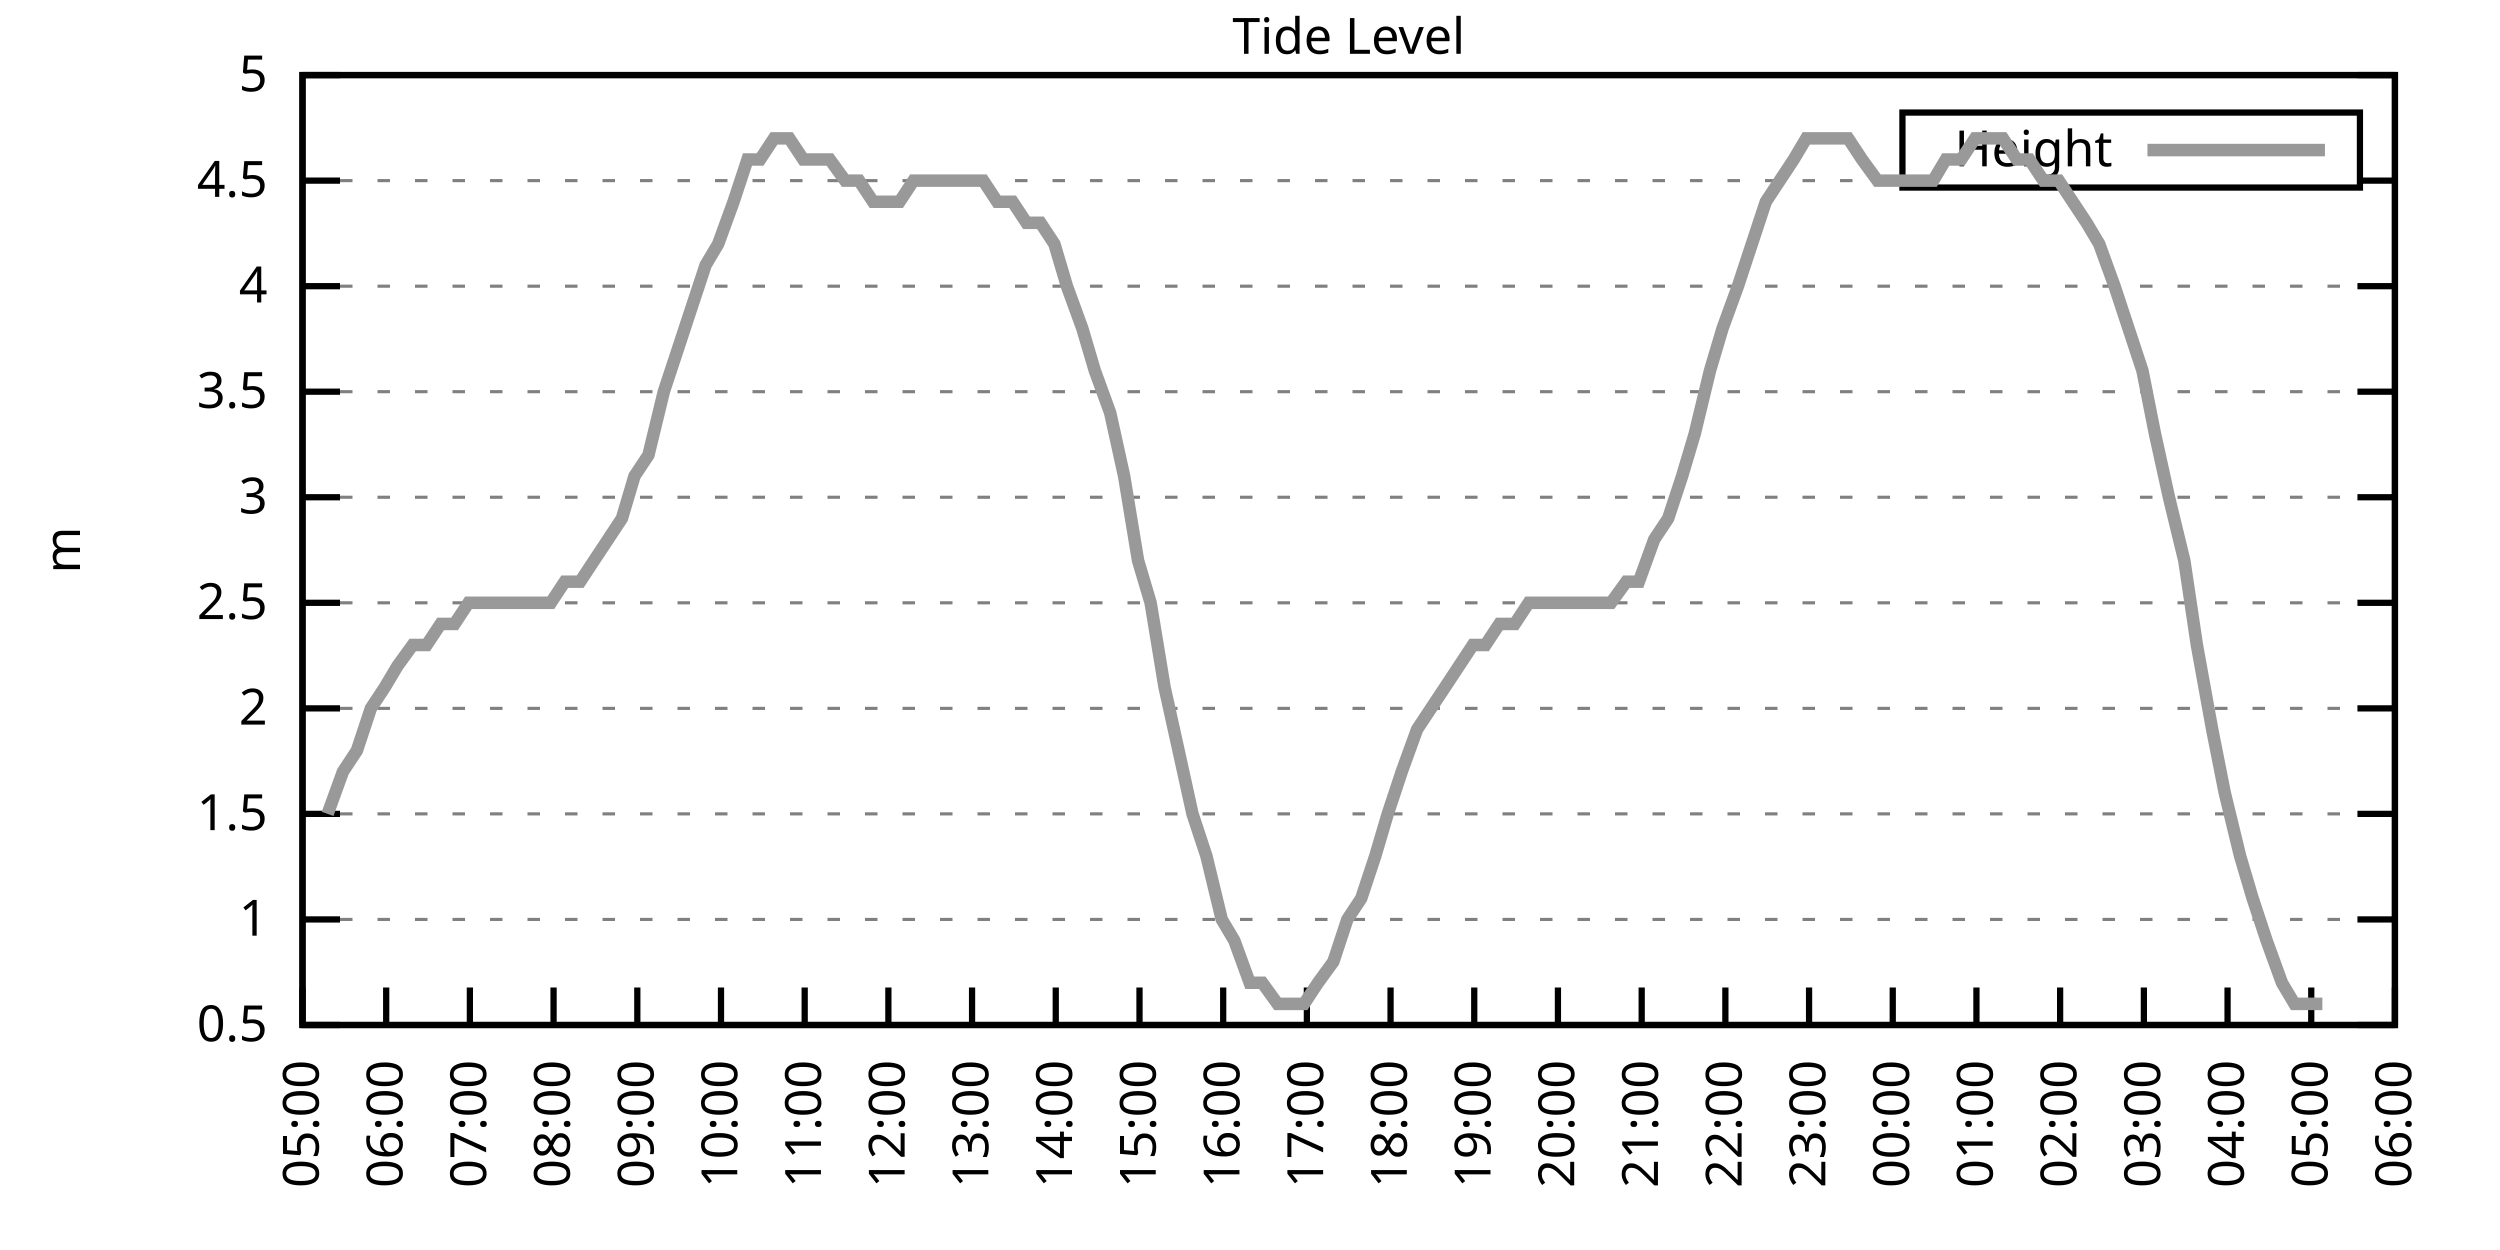
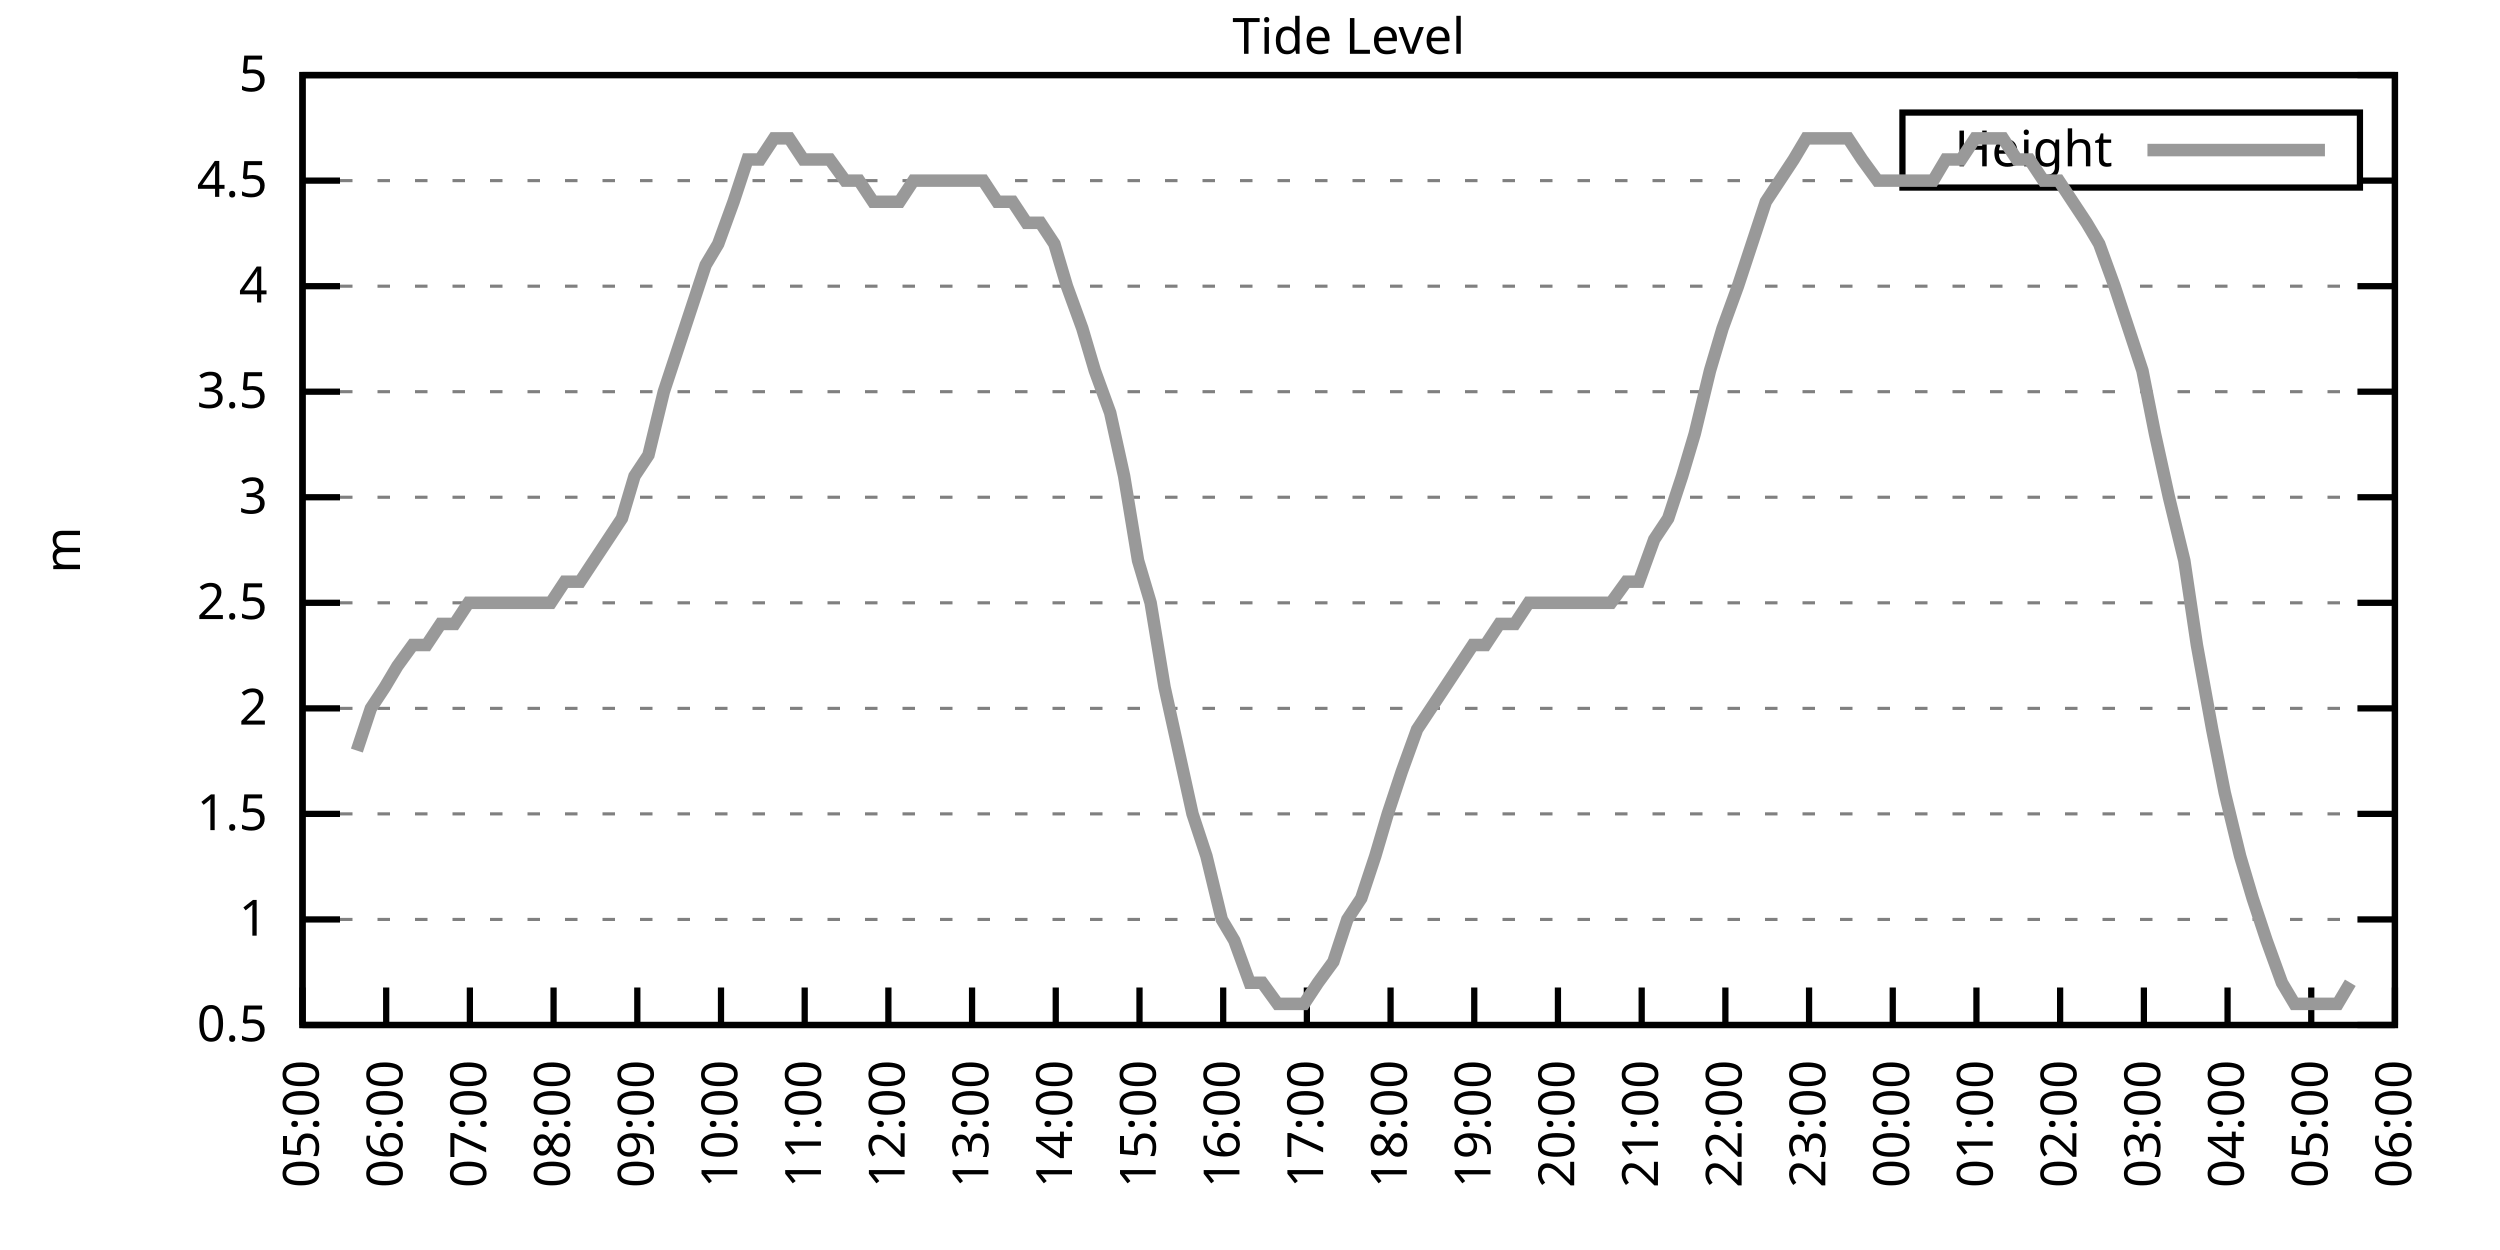
<svg xmlns="http://www.w3.org/2000/svg" xmlns:xlink="http://www.w3.org/1999/xlink" width="400" height="200" viewBox="0 0 400 200">
  <g id="gnuplot_canvas">
    <rect x="0" y="0" width="400" height="200" fill="none" />
    <defs>
      <circle id="gpDot" r="0.5" stroke-width="0.5" stroke="currentColor" />
      <path id="gpPt0" stroke-width="0.333" stroke="currentColor" d="M-1,0 h2 M0,-1 v2" />
      <path id="gpPt1" stroke-width="0.333" stroke="currentColor" d="M-1,-1 L1,1 M1,-1 L-1,1" />
      <path id="gpPt2" stroke-width="0.333" stroke="currentColor" d="M-1,0 L1,0 M0,-1 L0,1 M-1,-1 L1,1 M-1,1 L1,-1" />
      <rect id="gpPt3" stroke-width="0.333" stroke="currentColor" x="-1" y="-1" width="2" height="2" />
      <rect id="gpPt4" stroke-width="0.333" stroke="currentColor" fill="currentColor" x="-1" y="-1" width="2" height="2" />
      <circle id="gpPt5" stroke-width="0.333" stroke="currentColor" cx="0" cy="0" r="1" />
      <use xlink:href="#gpPt5" id="gpPt6" fill="currentColor" stroke="none" />
      <path id="gpPt7" stroke-width="0.333" stroke="currentColor" d="M0,-1.33 L-1.33,0.67 L1.33,0.67 z" />
      <use xlink:href="#gpPt7" id="gpPt8" fill="currentColor" stroke="none" />
      <use xlink:href="#gpPt7" id="gpPt9" stroke="currentColor" transform="rotate(180)" />
      <use xlink:href="#gpPt9" id="gpPt10" fill="currentColor" stroke="none" />
      <use xlink:href="#gpPt3" id="gpPt11" stroke="currentColor" transform="rotate(45)" />
      <use xlink:href="#gpPt11" id="gpPt12" fill="currentColor" stroke="none" />
      <path id="gpPt13" stroke-width="0.333" stroke="currentColor" d="M0,1.330 L1.265,0.411 L0.782,-1.067 L-0.782,-1.076 L-1.265,0.411 z" />
      <use xlink:href="#gpPt13" id="gpPt14" fill="currentColor" stroke="none" />
      <filter id="textbox" filterUnits="objectBoundingBox" x="0" y="0" height="1" width="1">
        <feFlood flood-color="white" flood-opacity="1" result="bgnd" />
        <feComposite in="SourceGraphic" in2="bgnd" operator="atop" />
      </filter>
      <filter id="greybox" filterUnits="objectBoundingBox" x="0" y="0" height="1" width="1">
        <feFlood flood-color="lightgrey" flood-opacity="1" result="grey" />
        <feComposite in="SourceGraphic" in2="grey" operator="atop" />
      </filter>
    </defs>
    <g fill="none" color="white" stroke="currentColor" stroke-width="1.00" stroke-linecap="butt" stroke-linejoin="miter">
</g>
    <g fill="none" color="black" stroke="currentColor" stroke-width="1.00" stroke-linecap="butt" stroke-linejoin="miter">
      <g stroke="none" shape-rendering="crispEdges">
        <polygon fill="rgb(255, 255, 255)" points="48.40,164.00 383.18,164.00 383.18,12.02 48.40,12.02 " />
      </g>
    </g>
    <g fill="none" color="black" stroke="currentColor" stroke-width="1.00" stroke-linecap="butt" stroke-linejoin="miter">
</g>
    <g fill="none" color="black" stroke="black" stroke-width="0.50" stroke-linecap="butt" stroke-linejoin="miter">
</g>
    <g fill="none" color="gray" stroke="currentColor" stroke-width="0.50" stroke-linecap="butt" stroke-linejoin="miter">
      <path stroke="gray" stroke-dasharray="2,4" class="gridline" d="M48.40,164.00 L383.19,164.00  " />
    </g>
    <g fill="none" color="gray" stroke="gray" stroke-width="1.00" stroke-linecap="butt" stroke-linejoin="miter">
</g>
    <g fill="none" color="black" stroke="currentColor" stroke-width="1.00" stroke-linecap="butt" stroke-linejoin="miter">
      <path stroke="black" d="M48.40,164.00 L54.40,164.00 M383.19,164.00 L377.19,164.00  " />
      <g transform="translate(42.80,166.60)" stroke="none" fill="black" font-family="Sans" font-size="8.00" text-anchor="end">
        <text>
          <tspan font-family="Sans"> 0.5</tspan>
        </text>
      </g>
    </g>
    <g fill="none" color="black" stroke="currentColor" stroke-width="1.00" stroke-linecap="butt" stroke-linejoin="miter">
</g>
    <g fill="none" color="black" stroke="black" stroke-width="0.50" stroke-linecap="butt" stroke-linejoin="miter">
</g>
    <g fill="none" color="gray" stroke="currentColor" stroke-width="0.50" stroke-linecap="butt" stroke-linejoin="miter">
      <path stroke="gray" stroke-dasharray="2,4" class="gridline" d="M48.40,147.11 L383.19,147.11  " />
    </g>
    <g fill="none" color="gray" stroke="gray" stroke-width="1.00" stroke-linecap="butt" stroke-linejoin="miter">
</g>
    <g fill="none" color="black" stroke="currentColor" stroke-width="1.00" stroke-linecap="butt" stroke-linejoin="miter">
      <path stroke="black" d="M48.40,147.11 L54.40,147.11 M383.19,147.11 L377.19,147.11  " />
      <g transform="translate(42.80,149.71)" stroke="none" fill="black" font-family="Sans" font-size="8.00" text-anchor="end">
        <text>
          <tspan font-family="Sans"> 1</tspan>
        </text>
      </g>
    </g>
    <g fill="none" color="black" stroke="currentColor" stroke-width="1.00" stroke-linecap="butt" stroke-linejoin="miter">
</g>
    <g fill="none" color="black" stroke="black" stroke-width="0.50" stroke-linecap="butt" stroke-linejoin="miter">
</g>
    <g fill="none" color="gray" stroke="currentColor" stroke-width="0.50" stroke-linecap="butt" stroke-linejoin="miter">
      <path stroke="gray" stroke-dasharray="2,4" class="gridline" d="M48.40,130.22 L383.19,130.22  " />
    </g>
    <g fill="none" color="gray" stroke="gray" stroke-width="1.00" stroke-linecap="butt" stroke-linejoin="miter">
</g>
    <g fill="none" color="black" stroke="currentColor" stroke-width="1.00" stroke-linecap="butt" stroke-linejoin="miter">
      <path stroke="black" d="M48.40,130.22 L54.40,130.22 M383.19,130.22 L377.19,130.22  " />
      <g transform="translate(42.80,132.82)" stroke="none" fill="black" font-family="Sans" font-size="8.00" text-anchor="end">
        <text>
          <tspan font-family="Sans"> 1.5</tspan>
        </text>
      </g>
    </g>
    <g fill="none" color="black" stroke="currentColor" stroke-width="1.00" stroke-linecap="butt" stroke-linejoin="miter">
</g>
    <g fill="none" color="black" stroke="black" stroke-width="0.50" stroke-linecap="butt" stroke-linejoin="miter">
</g>
    <g fill="none" color="gray" stroke="currentColor" stroke-width="0.50" stroke-linecap="butt" stroke-linejoin="miter">
      <path stroke="gray" stroke-dasharray="2,4" class="gridline" d="M48.40,113.34 L383.19,113.34  " />
    </g>
    <g fill="none" color="gray" stroke="gray" stroke-width="1.00" stroke-linecap="butt" stroke-linejoin="miter">
</g>
    <g fill="none" color="black" stroke="currentColor" stroke-width="1.00" stroke-linecap="butt" stroke-linejoin="miter">
      <path stroke="black" d="M48.40,113.34 L54.40,113.34 M383.19,113.34 L377.19,113.34  " />
      <g transform="translate(42.80,115.94)" stroke="none" fill="black" font-family="Sans" font-size="8.00" text-anchor="end">
        <text>
          <tspan font-family="Sans"> 2</tspan>
        </text>
      </g>
    </g>
    <g fill="none" color="black" stroke="currentColor" stroke-width="1.00" stroke-linecap="butt" stroke-linejoin="miter">
</g>
    <g fill="none" color="black" stroke="black" stroke-width="0.50" stroke-linecap="butt" stroke-linejoin="miter">
</g>
    <g fill="none" color="gray" stroke="currentColor" stroke-width="0.50" stroke-linecap="butt" stroke-linejoin="miter">
      <path stroke="gray" stroke-dasharray="2,4" class="gridline" d="M48.40,96.45 L383.19,96.45  " />
    </g>
    <g fill="none" color="gray" stroke="gray" stroke-width="1.00" stroke-linecap="butt" stroke-linejoin="miter">
</g>
    <g fill="none" color="black" stroke="currentColor" stroke-width="1.00" stroke-linecap="butt" stroke-linejoin="miter">
      <path stroke="black" d="M48.40,96.45 L54.40,96.45 M383.19,96.45 L377.19,96.45  " />
      <g transform="translate(42.80,99.05)" stroke="none" fill="black" font-family="Sans" font-size="8.00" text-anchor="end">
        <text>
          <tspan font-family="Sans"> 2.5</tspan>
        </text>
      </g>
    </g>
    <g fill="none" color="black" stroke="currentColor" stroke-width="1.00" stroke-linecap="butt" stroke-linejoin="miter">
</g>
    <g fill="none" color="black" stroke="black" stroke-width="0.50" stroke-linecap="butt" stroke-linejoin="miter">
</g>
    <g fill="none" color="gray" stroke="currentColor" stroke-width="0.50" stroke-linecap="butt" stroke-linejoin="miter">
      <path stroke="gray" stroke-dasharray="2,4" class="gridline" d="M48.40,79.56 L383.19,79.56  " />
    </g>
    <g fill="none" color="gray" stroke="gray" stroke-width="1.00" stroke-linecap="butt" stroke-linejoin="miter">
</g>
    <g fill="none" color="black" stroke="currentColor" stroke-width="1.00" stroke-linecap="butt" stroke-linejoin="miter">
      <path stroke="black" d="M48.40,79.56 L54.40,79.56 M383.19,79.56 L377.19,79.56  " />
      <g transform="translate(42.80,82.16)" stroke="none" fill="black" font-family="Sans" font-size="8.00" text-anchor="end">
        <text>
          <tspan font-family="Sans"> 3</tspan>
        </text>
      </g>
    </g>
    <g fill="none" color="black" stroke="currentColor" stroke-width="1.00" stroke-linecap="butt" stroke-linejoin="miter">
</g>
    <g fill="none" color="black" stroke="black" stroke-width="0.50" stroke-linecap="butt" stroke-linejoin="miter">
</g>
    <g fill="none" color="gray" stroke="currentColor" stroke-width="0.50" stroke-linecap="butt" stroke-linejoin="miter">
      <path stroke="gray" stroke-dasharray="2,4" class="gridline" d="M48.40,62.67 L383.19,62.67  " />
    </g>
    <g fill="none" color="gray" stroke="gray" stroke-width="1.00" stroke-linecap="butt" stroke-linejoin="miter">
</g>
    <g fill="none" color="black" stroke="currentColor" stroke-width="1.00" stroke-linecap="butt" stroke-linejoin="miter">
      <path stroke="black" d="M48.40,62.67 L54.40,62.67 M383.19,62.67 L377.19,62.67  " />
      <g transform="translate(42.80,65.27)" stroke="none" fill="black" font-family="Sans" font-size="8.00" text-anchor="end">
        <text>
          <tspan font-family="Sans"> 3.5</tspan>
        </text>
      </g>
    </g>
    <g fill="none" color="black" stroke="currentColor" stroke-width="1.00" stroke-linecap="butt" stroke-linejoin="miter">
</g>
    <g fill="none" color="black" stroke="black" stroke-width="0.50" stroke-linecap="butt" stroke-linejoin="miter">
</g>
    <g fill="none" color="gray" stroke="currentColor" stroke-width="0.50" stroke-linecap="butt" stroke-linejoin="miter">
      <path stroke="gray" stroke-dasharray="2,4" class="gridline" d="M48.40,45.79 L383.19,45.79  " />
    </g>
    <g fill="none" color="gray" stroke="gray" stroke-width="1.00" stroke-linecap="butt" stroke-linejoin="miter">
</g>
    <g fill="none" color="black" stroke="currentColor" stroke-width="1.00" stroke-linecap="butt" stroke-linejoin="miter">
      <path stroke="black" d="M48.40,45.79 L54.40,45.79 M383.19,45.79 L377.19,45.79  " />
      <g transform="translate(42.80,48.39)" stroke="none" fill="black" font-family="Sans" font-size="8.00" text-anchor="end">
        <text>
          <tspan font-family="Sans"> 4</tspan>
        </text>
      </g>
    </g>
    <g fill="none" color="black" stroke="currentColor" stroke-width="1.00" stroke-linecap="butt" stroke-linejoin="miter">
</g>
    <g fill="none" color="black" stroke="black" stroke-width="0.50" stroke-linecap="butt" stroke-linejoin="miter">
</g>
    <g fill="none" color="gray" stroke="currentColor" stroke-width="0.50" stroke-linecap="butt" stroke-linejoin="miter">
      <path stroke="gray" stroke-dasharray="2,4" class="gridline" d="M48.40,28.90 L304.39,28.90 M377.59,28.90 L383.19,28.90  " />
    </g>
    <g fill="none" color="gray" stroke="gray" stroke-width="1.00" stroke-linecap="butt" stroke-linejoin="miter">
</g>
    <g fill="none" color="black" stroke="currentColor" stroke-width="1.00" stroke-linecap="butt" stroke-linejoin="miter">
      <path stroke="black" d="M48.40,28.90 L54.40,28.90 M383.19,28.90 L377.19,28.90  " />
      <g transform="translate(42.80,31.50)" stroke="none" fill="black" font-family="Sans" font-size="8.00" text-anchor="end">
        <text>
          <tspan font-family="Sans"> 4.5</tspan>
        </text>
      </g>
    </g>
    <g fill="none" color="black" stroke="currentColor" stroke-width="1.00" stroke-linecap="butt" stroke-linejoin="miter">
</g>
    <g fill="none" color="black" stroke="black" stroke-width="0.50" stroke-linecap="butt" stroke-linejoin="miter">
</g>
    <g fill="none" color="gray" stroke="currentColor" stroke-width="0.50" stroke-linecap="butt" stroke-linejoin="miter">
      <path stroke="gray" stroke-dasharray="2,4" class="gridline" d="M48.40,12.01 L383.19,12.01  " />
    </g>
    <g fill="none" color="gray" stroke="gray" stroke-width="1.00" stroke-linecap="butt" stroke-linejoin="miter">
</g>
    <g fill="none" color="black" stroke="currentColor" stroke-width="1.00" stroke-linecap="butt" stroke-linejoin="miter">
      <path stroke="black" d="M48.40,12.01 L54.40,12.01 M383.19,12.01 L377.19,12.01  " />
      <g transform="translate(42.80,14.61)" stroke="none" fill="black" font-family="Sans" font-size="8.00" text-anchor="end">
        <text>
          <tspan font-family="Sans"> 5</tspan>
        </text>
      </g>
    </g>
    <g fill="none" color="black" stroke="currentColor" stroke-width="1.00" stroke-linecap="butt" stroke-linejoin="miter">
      <path stroke="black" d="M48.40,164.00 L48.40,158.00  " />
      <g transform="translate(51.00,169.60) rotate(270.00)" stroke="none" fill="black" font-family="Sans" font-size="8.00" text-anchor="end">
        <text>
          <tspan font-family="Sans">05:00</tspan>
        </text>
      </g>
    </g>
    <g fill="none" color="black" stroke="currentColor" stroke-width="1.00" stroke-linecap="butt" stroke-linejoin="miter">
      <path stroke="black" d="M61.79,164.00 L61.79,158.00  " />
      <g transform="translate(64.39,169.60) rotate(270.00)" stroke="none" fill="black" font-family="Sans" font-size="8.00" text-anchor="end">
        <text>
          <tspan font-family="Sans">06:00</tspan>
        </text>
      </g>
    </g>
    <g fill="none" color="black" stroke="currentColor" stroke-width="1.00" stroke-linecap="butt" stroke-linejoin="miter">
      <path stroke="black" d="M75.18,164.00 L75.18,158.00  " />
      <g transform="translate(77.78,169.60) rotate(270.00)" stroke="none" fill="black" font-family="Sans" font-size="8.00" text-anchor="end">
        <text>
          <tspan font-family="Sans">07:00</tspan>
        </text>
      </g>
    </g>
    <g fill="none" color="black" stroke="currentColor" stroke-width="1.00" stroke-linecap="butt" stroke-linejoin="miter">
      <path stroke="black" d="M88.57,164.00 L88.57,158.00  " />
      <g transform="translate(91.17,169.60) rotate(270.00)" stroke="none" fill="black" font-family="Sans" font-size="8.00" text-anchor="end">
        <text>
          <tspan font-family="Sans">08:00</tspan>
        </text>
      </g>
    </g>
    <g fill="none" color="black" stroke="currentColor" stroke-width="1.00" stroke-linecap="butt" stroke-linejoin="miter">
      <path stroke="black" d="M101.97,164.00 L101.97,158.00  " />
      <g transform="translate(104.57,169.60) rotate(270.00)" stroke="none" fill="black" font-family="Sans" font-size="8.00" text-anchor="end">
        <text>
          <tspan font-family="Sans">09:00</tspan>
        </text>
      </g>
    </g>
    <g fill="none" color="black" stroke="currentColor" stroke-width="1.00" stroke-linecap="butt" stroke-linejoin="miter">
      <path stroke="black" d="M115.36,164.00 L115.36,158.00  " />
      <g transform="translate(117.96,169.60) rotate(270.00)" stroke="none" fill="black" font-family="Sans" font-size="8.00" text-anchor="end">
        <text>
          <tspan font-family="Sans">10:00</tspan>
        </text>
      </g>
    </g>
    <g fill="none" color="black" stroke="currentColor" stroke-width="1.00" stroke-linecap="butt" stroke-linejoin="miter">
      <path stroke="black" d="M128.75,164.00 L128.75,158.00  " />
      <g transform="translate(131.35,169.60) rotate(270.00)" stroke="none" fill="black" font-family="Sans" font-size="8.00" text-anchor="end">
        <text>
          <tspan font-family="Sans">11:00</tspan>
        </text>
      </g>
    </g>
    <g fill="none" color="black" stroke="currentColor" stroke-width="1.00" stroke-linecap="butt" stroke-linejoin="miter">
      <path stroke="black" d="M142.14,164.00 L142.14,158.00  " />
      <g transform="translate(144.74,169.60) rotate(270.00)" stroke="none" fill="black" font-family="Sans" font-size="8.00" text-anchor="end">
        <text>
          <tspan font-family="Sans">12:00</tspan>
        </text>
      </g>
    </g>
    <g fill="none" color="black" stroke="currentColor" stroke-width="1.00" stroke-linecap="butt" stroke-linejoin="miter">
      <path stroke="black" d="M155.53,164.00 L155.53,158.00  " />
      <g transform="translate(158.13,169.60) rotate(270.00)" stroke="none" fill="black" font-family="Sans" font-size="8.00" text-anchor="end">
        <text>
          <tspan font-family="Sans">13:00</tspan>
        </text>
      </g>
    </g>
    <g fill="none" color="black" stroke="currentColor" stroke-width="1.00" stroke-linecap="butt" stroke-linejoin="miter">
      <path stroke="black" d="M168.92,164.00 L168.92,158.00  " />
      <g transform="translate(171.52,169.60) rotate(270.00)" stroke="none" fill="black" font-family="Sans" font-size="8.00" text-anchor="end">
        <text>
          <tspan font-family="Sans">14:00</tspan>
        </text>
      </g>
    </g>
    <g fill="none" color="black" stroke="currentColor" stroke-width="1.00" stroke-linecap="butt" stroke-linejoin="miter">
      <path stroke="black" d="M182.32,164.00 L182.32,158.00  " />
      <g transform="translate(184.92,169.60) rotate(270.00)" stroke="none" fill="black" font-family="Sans" font-size="8.00" text-anchor="end">
        <text>
          <tspan font-family="Sans">15:00</tspan>
        </text>
      </g>
    </g>
    <g fill="none" color="black" stroke="currentColor" stroke-width="1.00" stroke-linecap="butt" stroke-linejoin="miter">
      <path stroke="black" d="M195.71,164.00 L195.71,158.00  " />
      <g transform="translate(198.31,169.60) rotate(270.00)" stroke="none" fill="black" font-family="Sans" font-size="8.00" text-anchor="end">
        <text>
          <tspan font-family="Sans">16:00</tspan>
        </text>
      </g>
    </g>
    <g fill="none" color="black" stroke="currentColor" stroke-width="1.00" stroke-linecap="butt" stroke-linejoin="miter">
      <path stroke="black" d="M209.10,164.00 L209.10,158.00  " />
      <g transform="translate(211.70,169.60) rotate(270.00)" stroke="none" fill="black" font-family="Sans" font-size="8.00" text-anchor="end">
        <text>
          <tspan font-family="Sans">17:00</tspan>
        </text>
      </g>
    </g>
    <g fill="none" color="black" stroke="currentColor" stroke-width="1.00" stroke-linecap="butt" stroke-linejoin="miter">
      <path stroke="black" d="M222.49,164.00 L222.49,158.00  " />
      <g transform="translate(225.09,169.60) rotate(270.00)" stroke="none" fill="black" font-family="Sans" font-size="8.00" text-anchor="end">
        <text>
          <tspan font-family="Sans">18:00</tspan>
        </text>
      </g>
    </g>
    <g fill="none" color="black" stroke="currentColor" stroke-width="1.00" stroke-linecap="butt" stroke-linejoin="miter">
      <path stroke="black" d="M235.88,164.00 L235.88,158.00  " />
      <g transform="translate(238.48,169.60) rotate(270.00)" stroke="none" fill="black" font-family="Sans" font-size="8.00" text-anchor="end">
        <text>
          <tspan font-family="Sans">19:00</tspan>
        </text>
      </g>
    </g>
    <g fill="none" color="black" stroke="currentColor" stroke-width="1.00" stroke-linecap="butt" stroke-linejoin="miter">
      <path stroke="black" d="M249.27,164.00 L249.27,158.00  " />
      <g transform="translate(251.87,169.60) rotate(270.00)" stroke="none" fill="black" font-family="Sans" font-size="8.00" text-anchor="end">
        <text>
          <tspan font-family="Sans">20:00</tspan>
        </text>
      </g>
    </g>
    <g fill="none" color="black" stroke="currentColor" stroke-width="1.00" stroke-linecap="butt" stroke-linejoin="miter">
      <path stroke="black" d="M262.67,164.00 L262.67,158.00  " />
      <g transform="translate(265.27,169.60) rotate(270.00)" stroke="none" fill="black" font-family="Sans" font-size="8.00" text-anchor="end">
        <text>
          <tspan font-family="Sans">21:00</tspan>
        </text>
      </g>
    </g>
    <g fill="none" color="black" stroke="currentColor" stroke-width="1.00" stroke-linecap="butt" stroke-linejoin="miter">
      <path stroke="black" d="M276.06,164.00 L276.06,158.00  " />
      <g transform="translate(278.66,169.60) rotate(270.00)" stroke="none" fill="black" font-family="Sans" font-size="8.00" text-anchor="end">
        <text>
          <tspan font-family="Sans">22:00</tspan>
        </text>
      </g>
    </g>
    <g fill="none" color="black" stroke="currentColor" stroke-width="1.00" stroke-linecap="butt" stroke-linejoin="miter">
      <path stroke="black" d="M289.45,164.00 L289.45,158.00  " />
      <g transform="translate(292.05,169.60) rotate(270.00)" stroke="none" fill="black" font-family="Sans" font-size="8.00" text-anchor="end">
        <text>
          <tspan font-family="Sans">23:00</tspan>
        </text>
      </g>
    </g>
    <g fill="none" color="black" stroke="currentColor" stroke-width="1.00" stroke-linecap="butt" stroke-linejoin="miter">
      <path stroke="black" d="M302.84,164.00 L302.84,158.00  " />
      <g transform="translate(305.44,169.60) rotate(270.00)" stroke="none" fill="black" font-family="Sans" font-size="8.00" text-anchor="end">
        <text>
          <tspan font-family="Sans">00:00</tspan>
        </text>
      </g>
    </g>
    <g fill="none" color="black" stroke="currentColor" stroke-width="1.00" stroke-linecap="butt" stroke-linejoin="miter">
      <path stroke="black" d="M316.23,164.00 L316.23,158.00  " />
      <g transform="translate(318.83,169.60) rotate(270.00)" stroke="none" fill="black" font-family="Sans" font-size="8.00" text-anchor="end">
        <text>
          <tspan font-family="Sans">01:00</tspan>
        </text>
      </g>
    </g>
    <g fill="none" color="black" stroke="currentColor" stroke-width="1.00" stroke-linecap="butt" stroke-linejoin="miter">
      <path stroke="black" d="M329.62,164.00 L329.62,158.00  " />
      <g transform="translate(332.22,169.60) rotate(270.00)" stroke="none" fill="black" font-family="Sans" font-size="8.00" text-anchor="end">
        <text>
          <tspan font-family="Sans">02:00</tspan>
        </text>
      </g>
    </g>
    <g fill="none" color="black" stroke="currentColor" stroke-width="1.00" stroke-linecap="butt" stroke-linejoin="miter">
      <path stroke="black" d="M343.02,164.00 L343.02,158.00  " />
      <g transform="translate(345.62,169.60) rotate(270.00)" stroke="none" fill="black" font-family="Sans" font-size="8.00" text-anchor="end">
        <text>
          <tspan font-family="Sans">03:00</tspan>
        </text>
      </g>
    </g>
    <g fill="none" color="black" stroke="currentColor" stroke-width="1.00" stroke-linecap="butt" stroke-linejoin="miter">
      <path stroke="black" d="M356.41,164.00 L356.41,158.00  " />
      <g transform="translate(359.01,169.60) rotate(270.00)" stroke="none" fill="black" font-family="Sans" font-size="8.00" text-anchor="end">
        <text>
          <tspan font-family="Sans">04:00</tspan>
        </text>
      </g>
    </g>
    <g fill="none" color="black" stroke="currentColor" stroke-width="1.00" stroke-linecap="butt" stroke-linejoin="miter">
      <path stroke="black" d="M369.80,164.00 L369.80,158.00  " />
      <g transform="translate(372.40,169.60) rotate(270.00)" stroke="none" fill="black" font-family="Sans" font-size="8.00" text-anchor="end">
        <text>
          <tspan font-family="Sans">05:00</tspan>
        </text>
      </g>
    </g>
    <g fill="none" color="black" stroke="currentColor" stroke-width="1.00" stroke-linecap="butt" stroke-linejoin="miter">
      <path stroke="black" d="M383.19,164.00 L383.19,158.00  " />
      <g transform="translate(385.79,169.60) rotate(270.00)" stroke="none" fill="black" font-family="Sans" font-size="8.00" text-anchor="end">
        <text>
          <tspan font-family="Sans">06:00</tspan>
        </text>
      </g>
    </g>
    <g fill="none" color="black" stroke="currentColor" stroke-width="1.00" stroke-linecap="butt" stroke-linejoin="miter">
</g>
    <g fill="none" color="black" stroke="currentColor" stroke-width="1.00" stroke-linecap="butt" stroke-linejoin="miter">
      <path stroke="black" d="M48.40,12.01 L48.40,164.00 L383.19,164.00 L383.19,12.01 L48.40,12.01 Z  " />
    </g>
    <g fill="none" color="black" stroke="currentColor" stroke-width="1.00" stroke-linecap="butt" stroke-linejoin="miter">
</g>
    <g fill="none" color="black" stroke="currentColor" stroke-width="1.00" stroke-linecap="butt" stroke-linejoin="miter">
      <path stroke="black" d="M304.39,30.01 L304.39,18.01 L377.59,18.01 L377.59,30.01 L304.39,30.01 Z  " />
    </g>
    <g id="Tide_level_plot_1">
      <g fill="none" color="white" stroke="black" stroke-width="2.00" stroke-linecap="butt" stroke-linejoin="miter">
</g>
      <g fill="none" color="black" stroke="currentColor" stroke-width="2.00" stroke-linecap="butt" stroke-linejoin="miter">
        <g transform="translate(337.99,26.61)" stroke="none" fill="black" font-family="Sans" font-size="8.00" text-anchor="end">
          <text>
            <tspan font-family="Sans">Height</tspan>
          </text>
        </g>
      </g>
      <g fill="none" color="black" stroke="currentColor" stroke-width="2.00" stroke-linecap="butt" stroke-linejoin="miter">
-         <path stroke="rgb(153, 153, 153)" d="M343.59,24.01 L371.99,24.01 M52.42,130.22 L54.87,123.47 L57.10,120.09 L59.34,113.34 L61.57,109.96 L63.58,106.58   L66.03,103.20 L68.26,103.20 L70.50,99.83 L72.73,99.83 L74.96,96.45 L77.19,96.45 L79.20,96.45 L81.66,96.45   L83.89,96.45 L86.12,96.45 L88.13,96.45 L90.36,93.07 L92.82,93.07 L95.05,89.69 L97.28,86.32 L99.51,82.94   L101.52,76.18 L103.75,72.81 L106.21,62.67 L108.44,55.92 L110.67,49.16 L112.90,42.41 L114.91,39.03 L117.37,32.28   L119.60,25.52 L121.61,25.52 L123.84,22.14 L126.29,22.14 L128.53,25.52 L130.31,25.52 L132.77,25.52 L135.22,28.90   L137.45,28.90 L139.69,32.28 L141.47,32.28 L143.93,32.28 L146.16,28.90 L148.39,28.90 L150.85,28.90 L152.85,28.90   L155.31,28.90 L157.32,28.90 L159.55,32.28 L162.01,32.28 L164.24,35.65 L166.47,35.65 L168.70,39.03 L170.71,45.79   L173.17,52.54 L175.17,59.30 L177.63,66.05 L179.86,76.18 L182.09,89.69 L184.10,96.45 L186.33,109.96 L188.57,120.09   L190.80,130.22 L193.03,136.98 L195.48,147.11 L197.49,150.49 L199.95,157.24 L201.96,157.24 L204.41,160.62 L206.42,160.62   L208.65,160.62 L210.88,157.24 L213.34,153.87 L215.57,147.11 L217.80,143.73 L220.04,136.98 L222.04,130.22 L224.28,123.47   L226.73,116.71 L228.96,113.34 L231.20,109.96 L233.43,106.58 L235.66,103.20 L237.67,103.20 L239.90,99.83 L242.36,99.83   L244.59,96.45 L246.82,96.45 L249.05,96.45 L251.28,96.45 L253.51,96.45 L255.75,96.45 L257.76,96.45 L260.21,93.07   L262.22,93.07 L264.67,86.32 L266.91,82.94 L269.14,76.18 L271.15,69.43 L273.60,59.30 L275.61,52.54 L278.07,45.79   L280.30,39.03 L282.53,32.28 L284.76,28.90 L286.99,25.52 L289.00,22.14 L291.46,22.14 L293.69,22.14 L295.70,22.14   L297.93,25.52 L300.39,28.90 L302.39,28.90 L304.85,28.90 L307.08,28.90 L309.31,28.90 L311.32,25.52 L313.78,25.52   L316.01,22.14 L318.02,22.14 L320.47,22.14 L322.70,25.52 L324.71,25.52 L326.95,28.90 L329.40,28.90 L331.63,32.28   L333.86,35.65 L335.87,39.03 L338.33,45.79 L340.56,52.54 L342.79,59.30 L344.80,69.43 L347.03,79.56 L349.49,89.69   L351.50,103.20 L353.95,116.71 L355.96,126.85 L358.42,136.98 L360.42,143.73 L362.66,150.49 L365.11,157.24 L367.12,160.62   L369.35,160.62 L371.58,160.62  " />
+         <path stroke="rgb(153, 153, 153)" d="M343.59,24.01 L371.99,24.01 M57.10,120.09 L59.34,113.34 L61.57,109.96 L63.58,106.58 L66.03,103.20 L68.26,103.20   L70.50,99.83 L72.73,99.83 L74.96,96.45 L77.19,96.45 L79.20,96.45 L81.66,96.45 L83.89,96.45 L86.12,96.45   L88.13,96.45 L90.36,93.07 L92.82,93.07 L95.05,89.69 L97.28,86.32 L99.51,82.94 L101.52,76.18 L103.75,72.81   L106.21,62.67 L108.44,55.92 L110.67,49.16 L112.90,42.41 L114.91,39.03 L117.37,32.28 L119.60,25.52 L121.61,25.52   L123.84,22.14 L126.29,22.14 L128.53,25.52 L130.31,25.52 L132.77,25.52 L135.22,28.90 L137.45,28.90 L139.69,32.28   L141.47,32.28 L143.93,32.28 L146.16,28.90 L148.39,28.90 L150.85,28.90 L152.85,28.90 L155.31,28.90 L157.32,28.90   L159.55,32.28 L162.01,32.28 L164.24,35.65 L166.47,35.65 L168.70,39.03 L170.71,45.79 L173.17,52.54 L175.17,59.30   L177.63,66.05 L179.86,76.18 L182.09,89.69 L184.10,96.45 L186.33,109.96 L188.57,120.09 L190.80,130.22 L193.03,136.98   L195.48,147.11 L197.49,150.49 L199.95,157.24 L201.96,157.24 L204.41,160.62 L206.42,160.62 L208.65,160.62 L210.88,157.24   L213.34,153.87 L215.57,147.11 L217.80,143.73 L220.04,136.98 L222.04,130.22 L224.28,123.47 L226.73,116.71 L228.96,113.34   L231.20,109.96 L233.43,106.58 L235.66,103.20 L237.67,103.20 L239.90,99.83 L242.36,99.83 L244.59,96.45 L246.82,96.45   L249.05,96.45 L251.28,96.45 L253.51,96.45 L255.75,96.45 L257.76,96.45 L260.21,93.07 L262.22,93.07 L264.67,86.32   L266.91,82.94 L269.14,76.18 L271.15,69.43 L273.60,59.30 L275.61,52.54 L278.07,45.79 L280.30,39.03 L282.53,32.28   L284.76,28.90 L286.99,25.52 L289.00,22.14 L291.46,22.14 L293.69,22.14 L295.70,22.14 L297.93,25.52 L300.39,28.90   L302.39,28.90 L304.85,28.90 L307.08,28.90 L309.31,28.90 L311.32,25.52 L313.78,25.52 L316.01,22.14 L318.02,22.14   L320.47,22.14 L322.70,25.52 L324.71,25.52 L326.95,28.90 L329.40,28.90 L331.63,32.28 L333.86,35.65 L335.87,39.03   L338.33,45.79 L340.56,52.54 L342.79,59.30 L344.80,69.43 L347.03,79.56 L349.49,89.69 L351.50,103.20 L353.95,116.71   L355.96,126.85 L358.42,136.98 L360.42,143.73 L362.66,150.49 L365.11,157.24 L367.12,160.62 L369.35,160.62 L371.58,160.62   L374.04,160.62 L376.05,157.24  " />
      </g>
    </g>
    <g fill="none" color="black" stroke="currentColor" stroke-width="2.00" stroke-linecap="butt" stroke-linejoin="miter">
</g>
    <g fill="none" color="black" stroke="black" stroke-width="1.00" stroke-linecap="butt" stroke-linejoin="miter">
</g>
    <g fill="none" color="black" stroke="currentColor" stroke-width="1.00" stroke-linecap="butt" stroke-linejoin="miter">
      <path stroke="black" d="M48.40,12.01 L48.40,164.00 L383.19,164.00 L383.19,12.01 L48.40,12.01 Z  " />
      <g transform="translate(12.80,88.01) rotate(270.00)" stroke="none" fill="black" font-family="Sans" font-size="8.00" text-anchor="middle">
        <text>
          <tspan font-family="Sans">m</tspan>
        </text>
      </g>
    </g>
    <g fill="none" color="black" stroke="currentColor" stroke-width="1.00" stroke-linecap="butt" stroke-linejoin="miter">
</g>
    <g fill="none" color="black" stroke="currentColor" stroke-width="1.00" stroke-linecap="butt" stroke-linejoin="miter">
      <g transform="translate(215.79,8.61)" stroke="none" fill="black" font-family="Sans" font-size="8.00" text-anchor="middle">
        <text>
          <tspan font-family="Sans">Tide Level</tspan>
        </text>
      </g>
    </g>
    <g fill="none" color="black" stroke="currentColor" stroke-width="1.00" stroke-linecap="butt" stroke-linejoin="miter">
</g>
  </g>
</svg>
